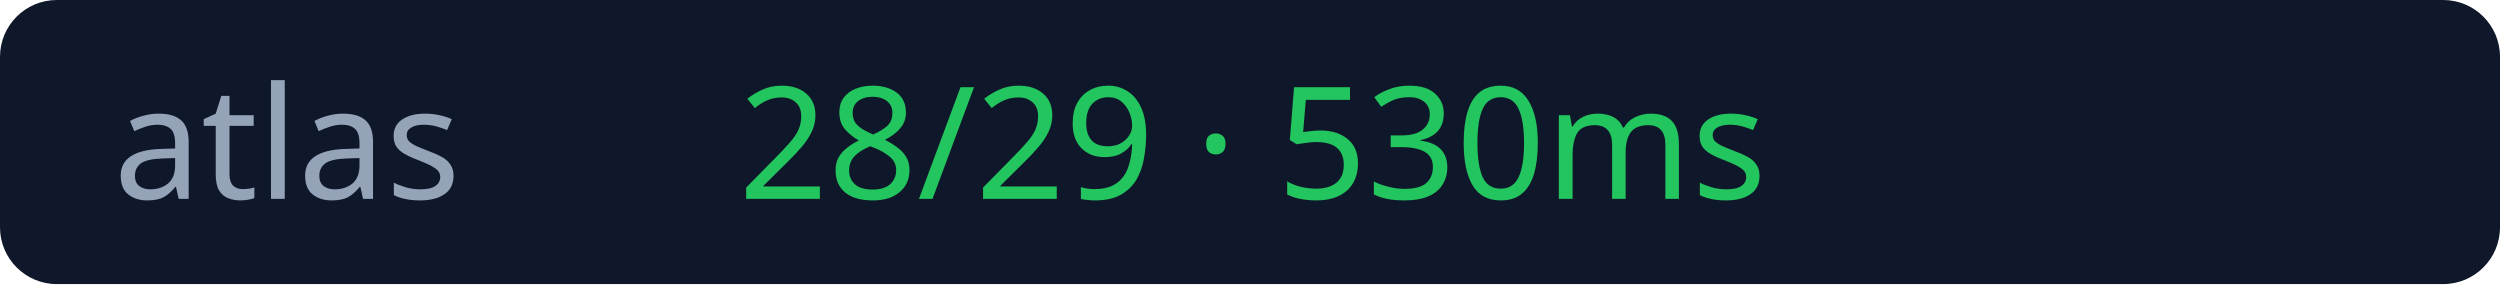
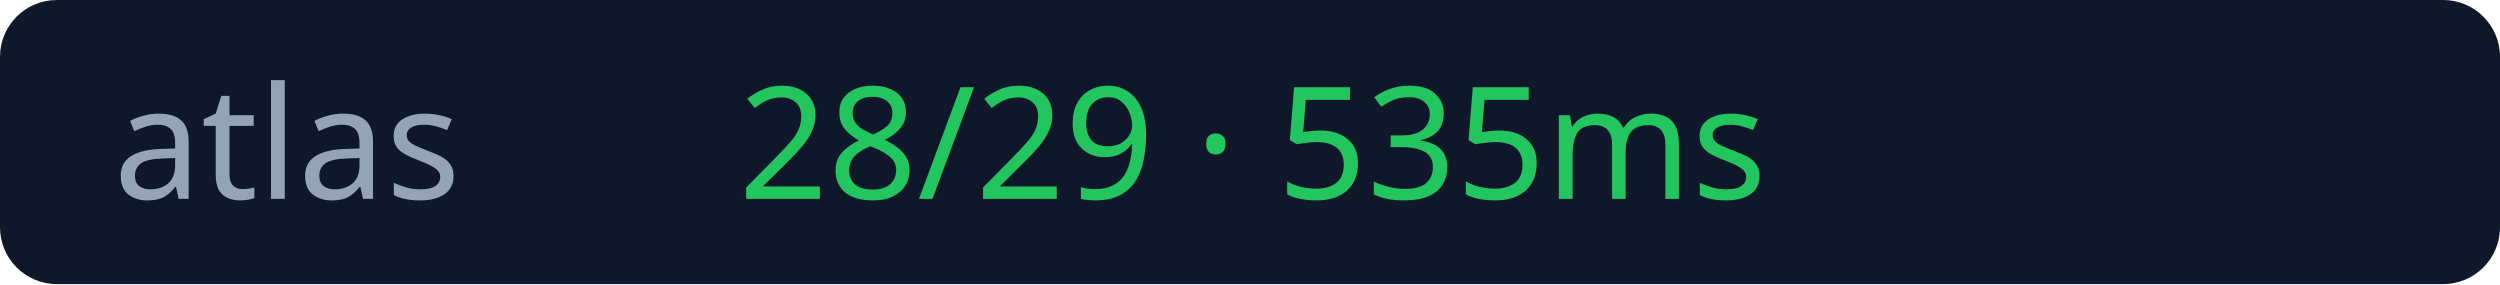
<svg xmlns="http://www.w3.org/2000/svg" width="176" height="20">
  <rect width="176" height="20" rx="4" fill="#0f172a" />
  <text x="8" y="14" fill="#94a3b8" font-size="11" font-family="Verdana">atlas</text>
-   <text x="52" y="14" fill="#22c55e" font-size="11" font-family="Verdana">28/29 · 530ms</text>
+   <text x="52" y="14" fill="#22c55e" font-size="11" font-family="Verdana">28/29 · 535ms</text>
</svg>
